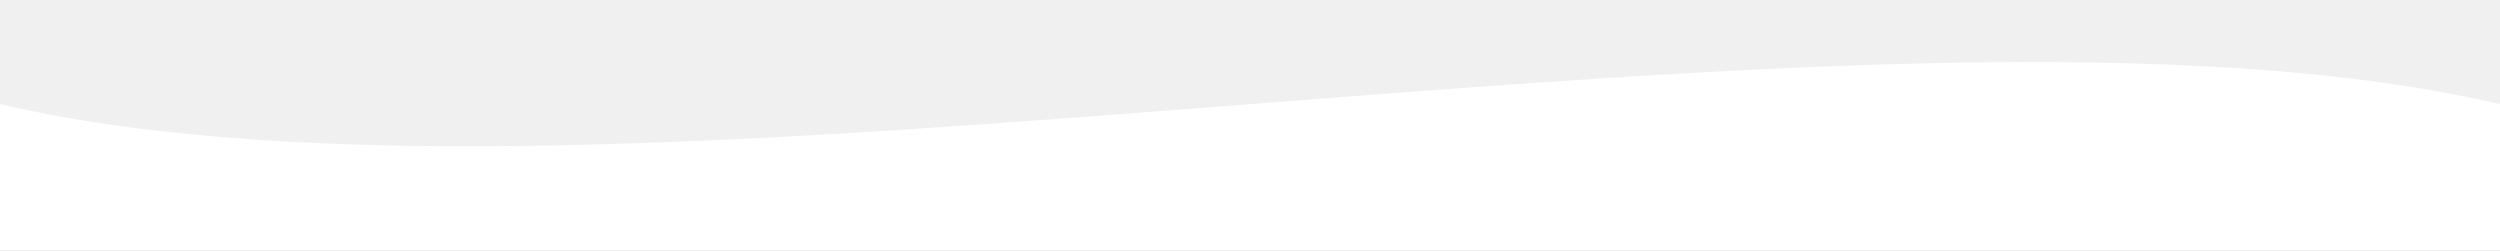
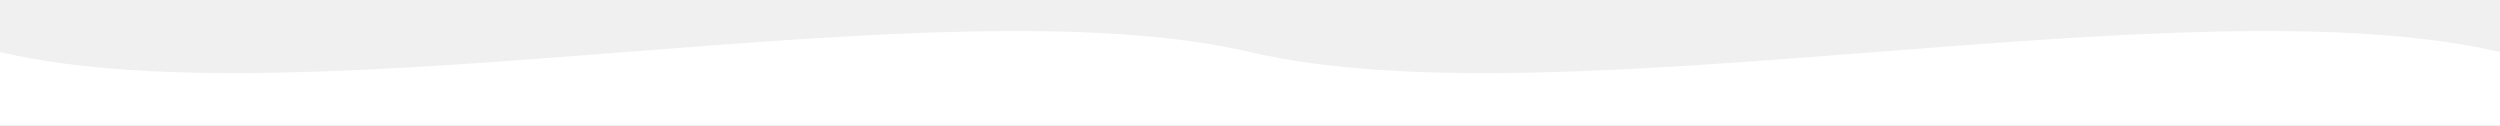
- <svg xmlns="http://www.w3.org/2000/svg" width="1200" height="120" viewBox="0 0 1200 120">
-   <path d="M0,50 C300,120 900,-20 1200,50 L1200,120 L0,120 Z" fill="#ffffff" />
+ <svg xmlns="http://www.w3.org/2000/svg" width="2400" height="120" viewBox="0 0 2400 120">
+   <path d="M0,50 C300,120 900,-20 1200,50 C1500,120 2100,-20 2400,50 L2400,120 L0,120 Z" fill="#ffffff" />
</svg>
